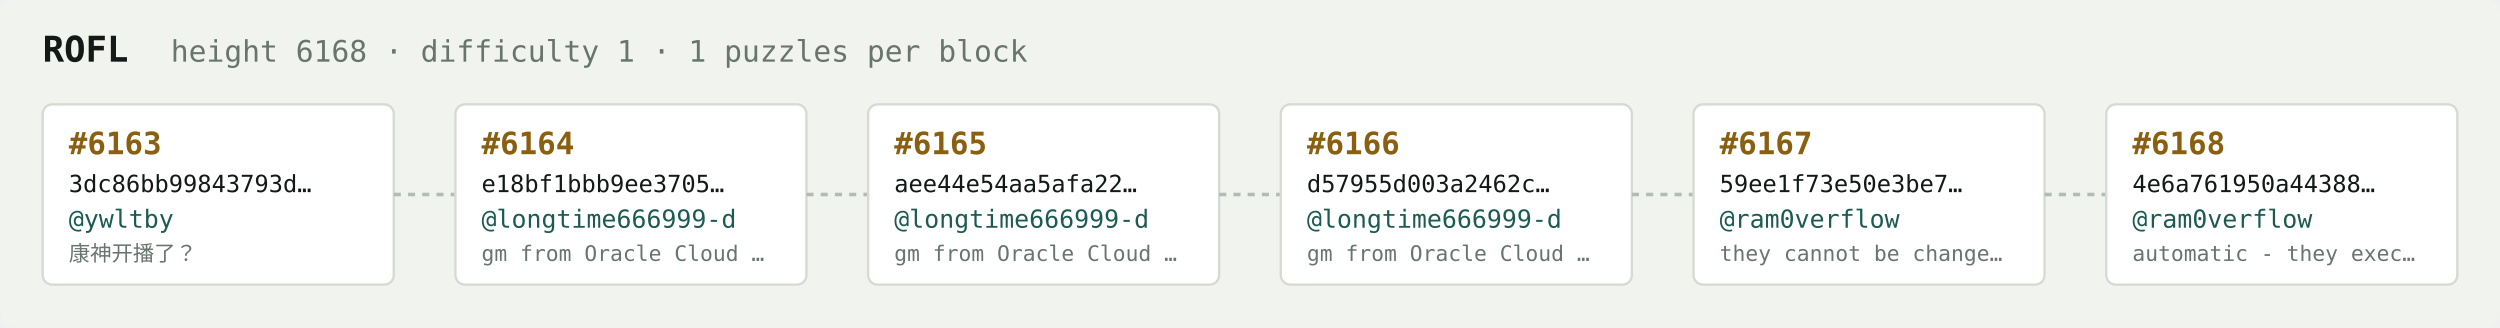
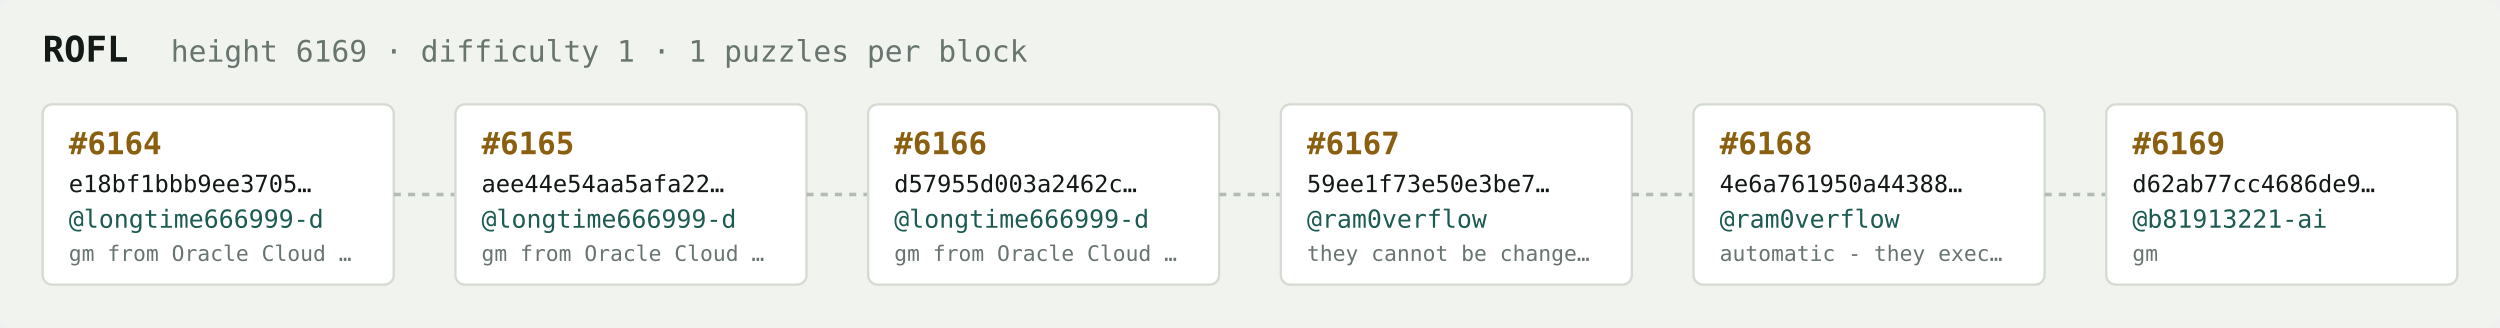
<svg xmlns="http://www.w3.org/2000/svg" width="1054" height="138" viewBox="0 0 1054 138" font-family="ui-monospace,SFMono-Regular,Menlo,monospace">
  <rect fill="#f1f3ef" width="1054" height="138" rx="6" />
  <text x="18" y="26" fill="#121916" font-size="15" font-weight="700">ROFL</text>
-   <text x="72" y="26" fill="#68746e" font-size="12.5">height 6168 · difficulty 1 · 1 puzzles per block</text>
+   <text x="72" y="26" fill="#68746e" font-size="12.5">height 6169 · difficulty 1 · 1 puzzles per block</text>
  <rect x="18" y="44" width="148" height="76" rx="4" fill="#ffffff" stroke="#d5dbd2" stroke-width="1" />
-   <text x="29" y="65" fill="#8a5f10" font-size="13" font-weight="700">#6163</text>
-   <text x="29" y="81" fill="#121916" font-size="10">3dc86bb99843793d…</text>
-   <text x="29" y="96" fill="#1c5b52" font-size="10.5">@ywltby</text>
-   <text x="29" y="110" fill="#68746e" font-size="9">康神开播了？</text>
+   <text x="29" y="65" fill="#8a5f10" font-size="13" font-weight="700">#6164</text>
+   <text x="29" y="81" fill="#121916" font-size="10">e18bf1bbb9ee3705…</text>
+   <text x="29" y="96" fill="#1c5b52" font-size="10.5">@longtime666999-d</text>
+   <text x="29" y="110" fill="#68746e" font-size="9">gm from Oracle Cloud …</text>
  <line x1="166" y1="82.0" x2="192" y2="82.0" stroke="#b3bcb4" stroke-width="1.5" stroke-dasharray="3 3" />
  <rect x="192" y="44" width="148" height="76" rx="4" fill="#ffffff" stroke="#d5dbd2" stroke-width="1" />
-   <text x="203" y="65" fill="#8a5f10" font-size="13" font-weight="700">#6164</text>
-   <text x="203" y="81" fill="#121916" font-size="10">e18bf1bbb9ee3705…</text>
+   <text x="203" y="65" fill="#8a5f10" font-size="13" font-weight="700">#6165</text>
+   <text x="203" y="81" fill="#121916" font-size="10">aee44e54aa5afa22…</text>
  <text x="203" y="96" fill="#1c5b52" font-size="10.5">@longtime666999-d</text>
  <text x="203" y="110" fill="#68746e" font-size="9">gm from Oracle Cloud …</text>
  <line x1="340" y1="82.0" x2="366" y2="82.0" stroke="#b3bcb4" stroke-width="1.5" stroke-dasharray="3 3" />
  <rect x="366" y="44" width="148" height="76" rx="4" fill="#ffffff" stroke="#d5dbd2" stroke-width="1" />
-   <text x="377" y="65" fill="#8a5f10" font-size="13" font-weight="700">#6165</text>
-   <text x="377" y="81" fill="#121916" font-size="10">aee44e54aa5afa22…</text>
+   <text x="377" y="65" fill="#8a5f10" font-size="13" font-weight="700">#6166</text>
+   <text x="377" y="81" fill="#121916" font-size="10">d57955d003a2462c…</text>
  <text x="377" y="96" fill="#1c5b52" font-size="10.5">@longtime666999-d</text>
  <text x="377" y="110" fill="#68746e" font-size="9">gm from Oracle Cloud …</text>
  <line x1="514" y1="82.0" x2="540" y2="82.0" stroke="#b3bcb4" stroke-width="1.5" stroke-dasharray="3 3" />
  <rect x="540" y="44" width="148" height="76" rx="4" fill="#ffffff" stroke="#d5dbd2" stroke-width="1" />
-   <text x="551" y="65" fill="#8a5f10" font-size="13" font-weight="700">#6166</text>
-   <text x="551" y="81" fill="#121916" font-size="10">d57955d003a2462c…</text>
-   <text x="551" y="96" fill="#1c5b52" font-size="10.5">@longtime666999-d</text>
-   <text x="551" y="110" fill="#68746e" font-size="9">gm from Oracle Cloud …</text>
+   <text x="551" y="65" fill="#8a5f10" font-size="13" font-weight="700">#6167</text>
+   <text x="551" y="81" fill="#121916" font-size="10">59ee1f73e50e3be7…</text>
+   <text x="551" y="96" fill="#1c5b52" font-size="10.5">@ram0verflow</text>
+   <text x="551" y="110" fill="#68746e" font-size="9">they cannot be change…</text>
  <line x1="688" y1="82.0" x2="714" y2="82.0" stroke="#b3bcb4" stroke-width="1.5" stroke-dasharray="3 3" />
  <rect x="714" y="44" width="148" height="76" rx="4" fill="#ffffff" stroke="#d5dbd2" stroke-width="1" />
-   <text x="725" y="65" fill="#8a5f10" font-size="13" font-weight="700">#6167</text>
-   <text x="725" y="81" fill="#121916" font-size="10">59ee1f73e50e3be7…</text>
+   <text x="725" y="65" fill="#8a5f10" font-size="13" font-weight="700">#6168</text>
+   <text x="725" y="81" fill="#121916" font-size="10">4e6a761950a44388…</text>
  <text x="725" y="96" fill="#1c5b52" font-size="10.5">@ram0verflow</text>
-   <text x="725" y="110" fill="#68746e" font-size="9">they cannot be change…</text>
+   <text x="725" y="110" fill="#68746e" font-size="9">automatic - they exec…</text>
  <line x1="862" y1="82.0" x2="888" y2="82.0" stroke="#b3bcb4" stroke-width="1.5" stroke-dasharray="3 3" />
  <rect x="888" y="44" width="148" height="76" rx="4" fill="#ffffff" stroke="#d5dbd2" stroke-width="1" />
-   <text x="899" y="65" fill="#8a5f10" font-size="13" font-weight="700">#6168</text>
-   <text x="899" y="81" fill="#121916" font-size="10">4e6a761950a44388…</text>
-   <text x="899" y="96" fill="#1c5b52" font-size="10.5">@ram0verflow</text>
-   <text x="899" y="110" fill="#68746e" font-size="9">automatic - they exec…</text>
+   <text x="899" y="65" fill="#8a5f10" font-size="13" font-weight="700">#6169</text>
+   <text x="899" y="81" fill="#121916" font-size="10">d62ab77cc4686de9…</text>
+   <text x="899" y="96" fill="#1c5b52" font-size="10.5">@b81913221-ai</text>
+   <text x="899" y="110" fill="#68746e" font-size="9">gm</text>
</svg>
